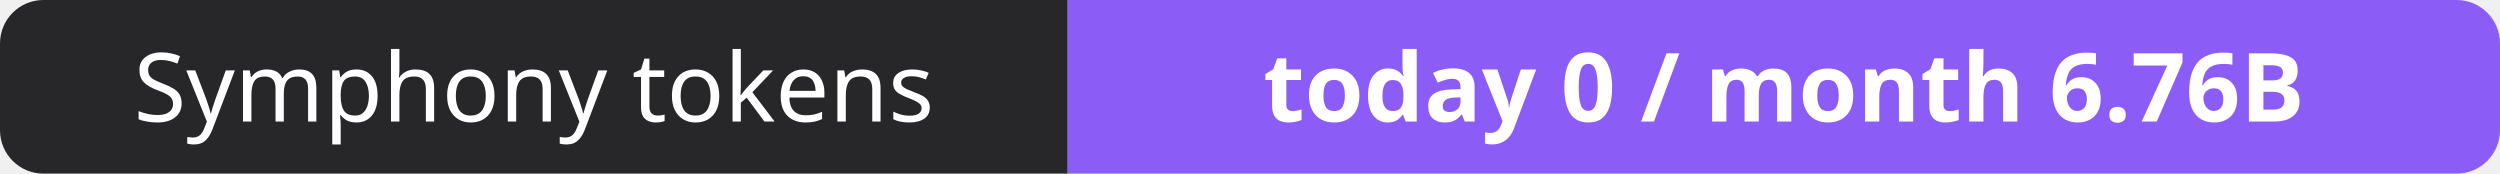
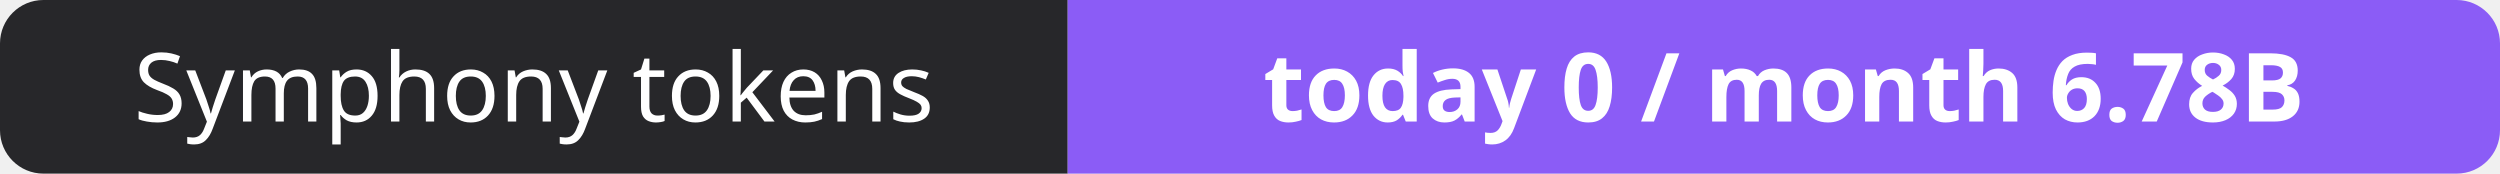
- <svg xmlns="http://www.w3.org/2000/svg" width="288" height="20" role="img" aria-label="Symphony tokens: today 0 / month 6.76B">
+ <svg xmlns="http://www.w3.org/2000/svg" width="288" height="20" role="img" aria-label="Symphony tokens: today 0 / month 6.78B">
  <clipPath id="r">
    <rect width="288" height="20" rx="5" fill="#fff" />
  </clipPath>
  <g clip-path="url(#r)">
    <rect width="123" height="20" fill="#27272a" />
    <rect x="123" width="165" height="20" fill="#8b5cf6" />
  </g>
  <g fill="#fff" text-anchor="middle" font-family="Verdana,Geneva,sans-serif" font-size="11">
    <text x="61.5" y="14">Symphony tokens</text>
-     <text x="205.5" y="14" font-weight="700">today 0 / month 6.76B</text>
+     <text x="205.5" y="14" font-weight="700">today 0 / month 6.78B</text>
  </g>
</svg>
